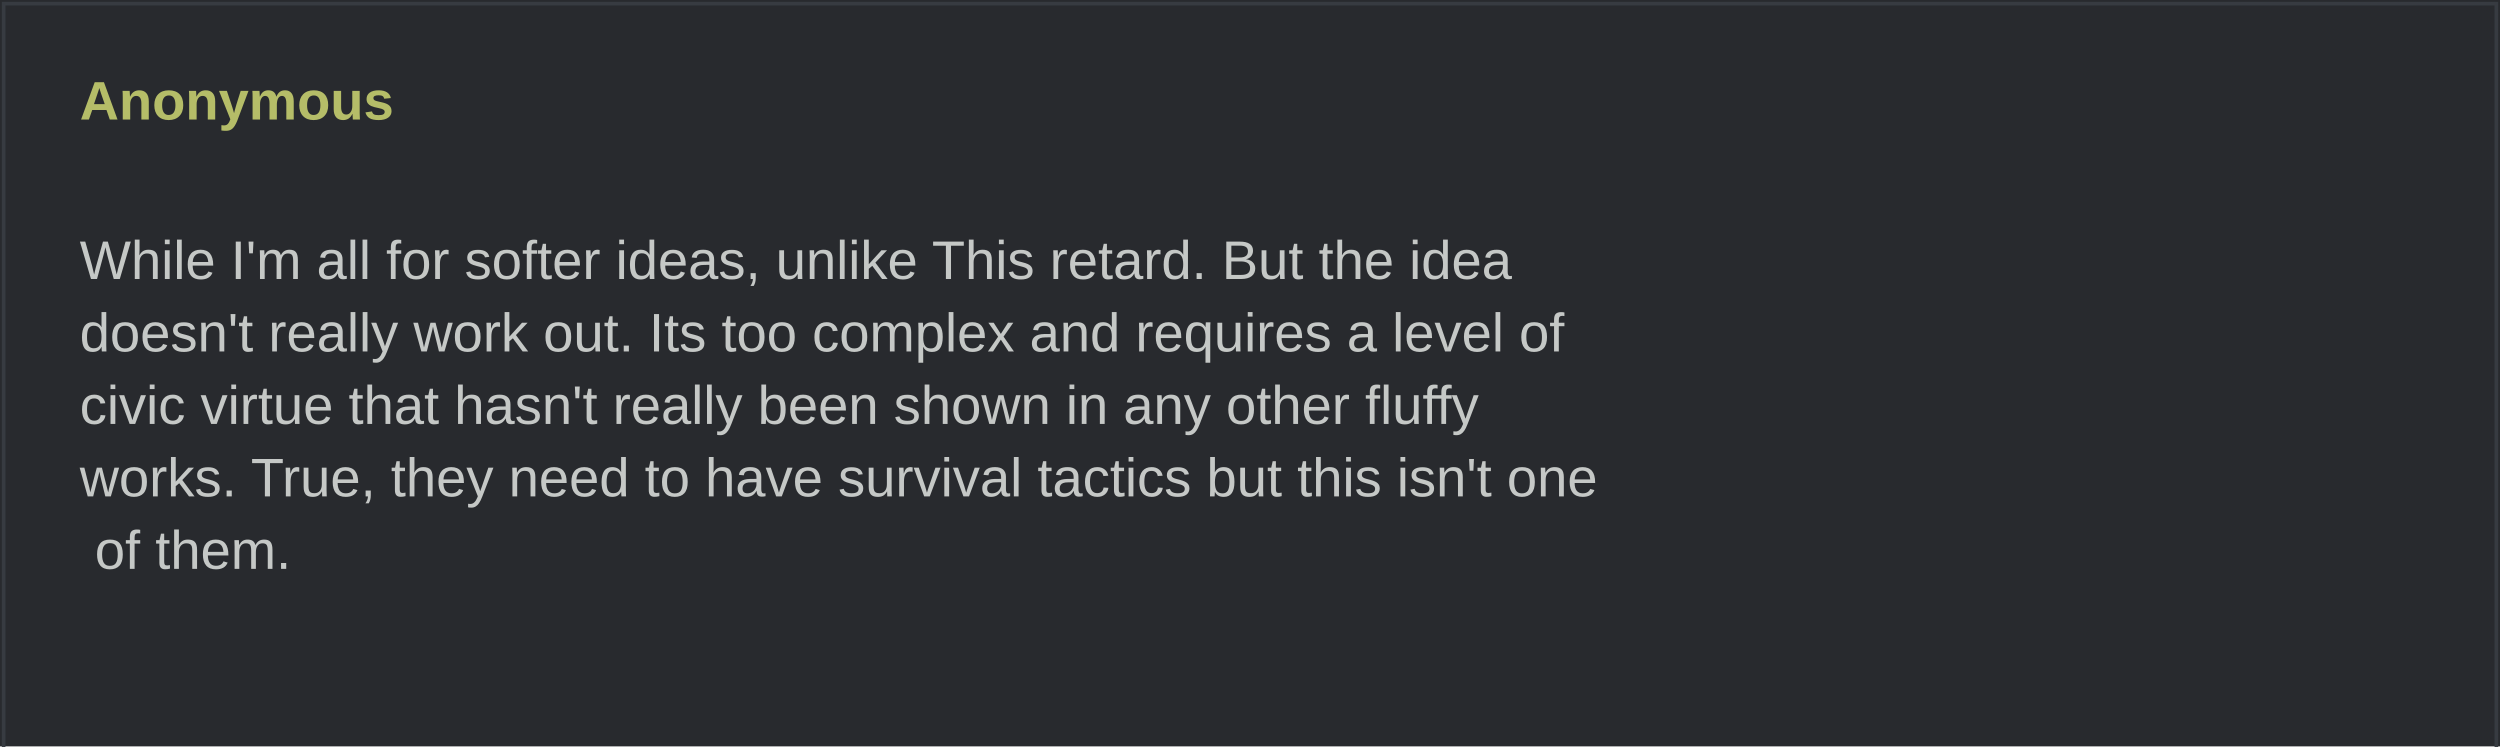
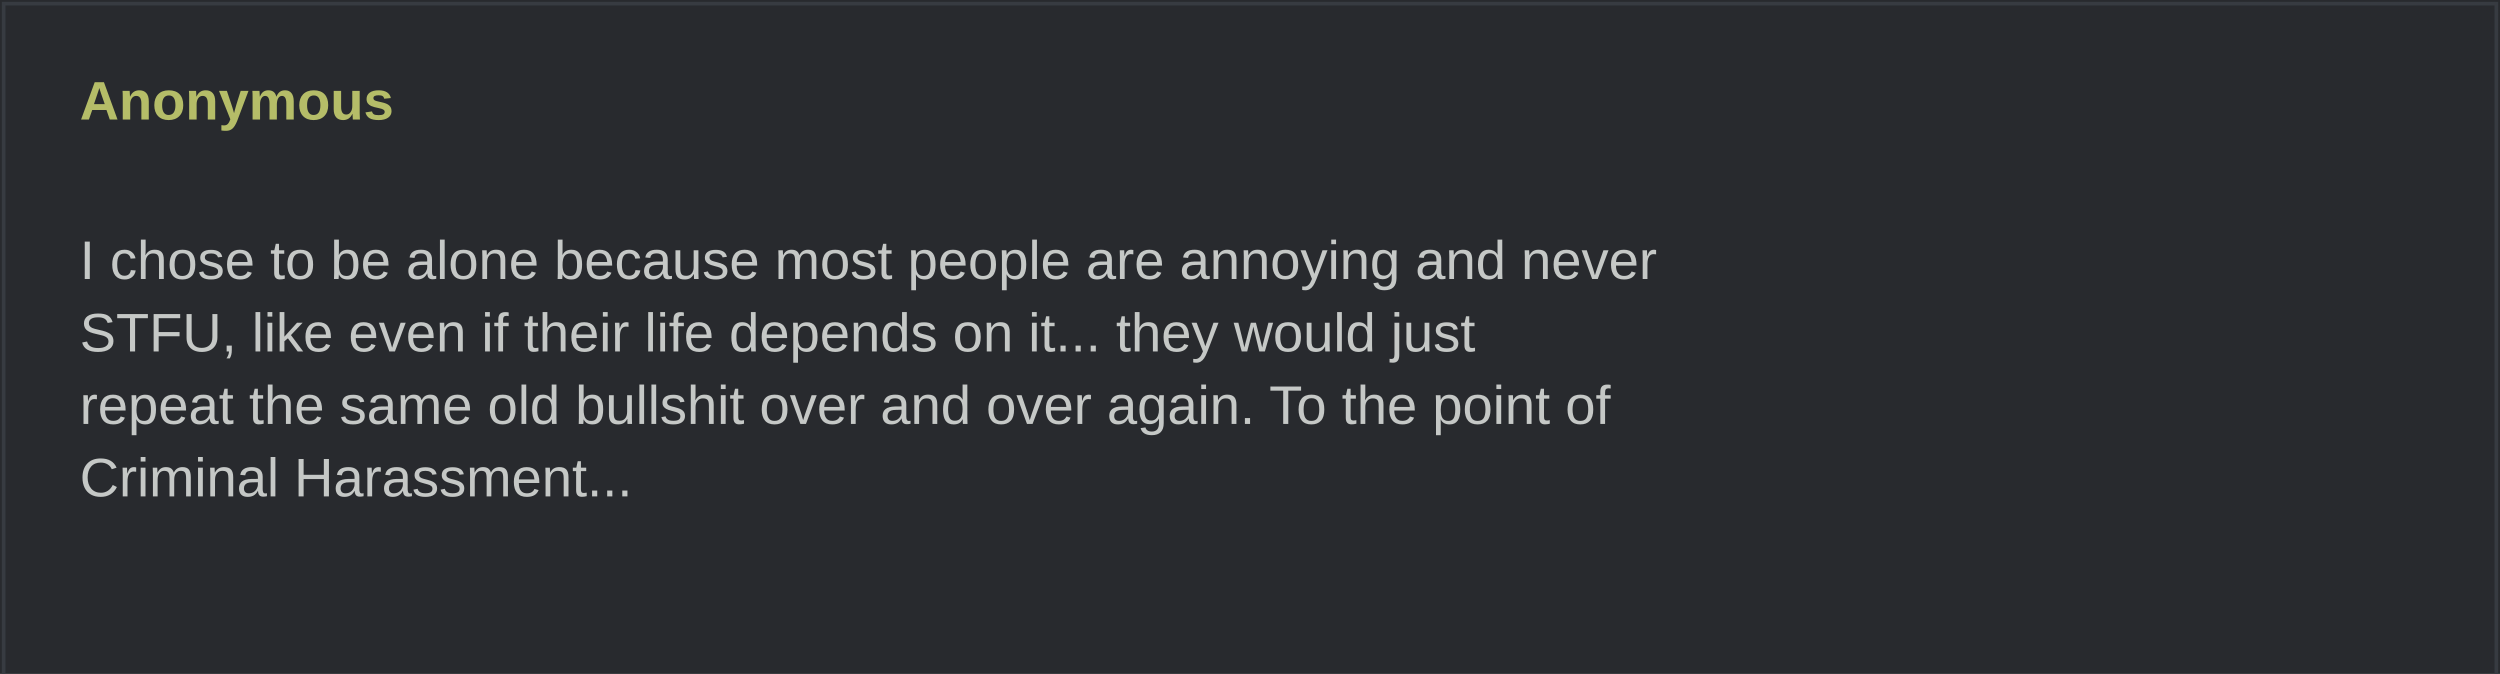
- <svg xmlns="http://www.w3.org/2000/svg" width="690" height="206" viewBox="0 0 690 206" role="img">
+ <svg xmlns="http://www.w3.org/2000/svg" width="690" height="186" viewBox="0 0 690 186" role="img">
  <rect width="690" height="100%" fill="#282a2e" />
  <rect x="1" y="1" width="688" height="100%" fill="none" stroke="#373b41" />
  <text x="22" y="33" fill="#b5bd68" font-family="Arial,sans-serif" font-weight="bold" font-size="15">Anonymous</text>
  <text x="22" y="57" fill="#c5c8c6" font-family="Arial,sans-serif" font-size="15" xml:space="preserve">
-     <tspan x="22" dy="20">While I'm all for softer ideas, unlike This retard. But the idea </tspan>
-     <tspan x="22" dy="20">doesn't really work out. Its too complex and requires a level of </tspan>
-     <tspan x="22" dy="20">civic virtue that hasn't really been shown in any other fluffy </tspan>
-     <tspan x="22" dy="20">works. True, they need to have survival tactics but this isn't one</tspan>
-     <tspan x="22" dy="20"> of them.</tspan>
+     <tspan x="22" dy="20">I chose to be alone because most people are annoying and never </tspan>
+     <tspan x="22" dy="20">STFU, like even if their life depends on it... they would just </tspan>
+     <tspan x="22" dy="20">repeat the same old bullshit over and over again. To the point of </tspan>
+     <tspan x="22" dy="20">Criminal Harassment...</tspan>
  </text>
</svg>
